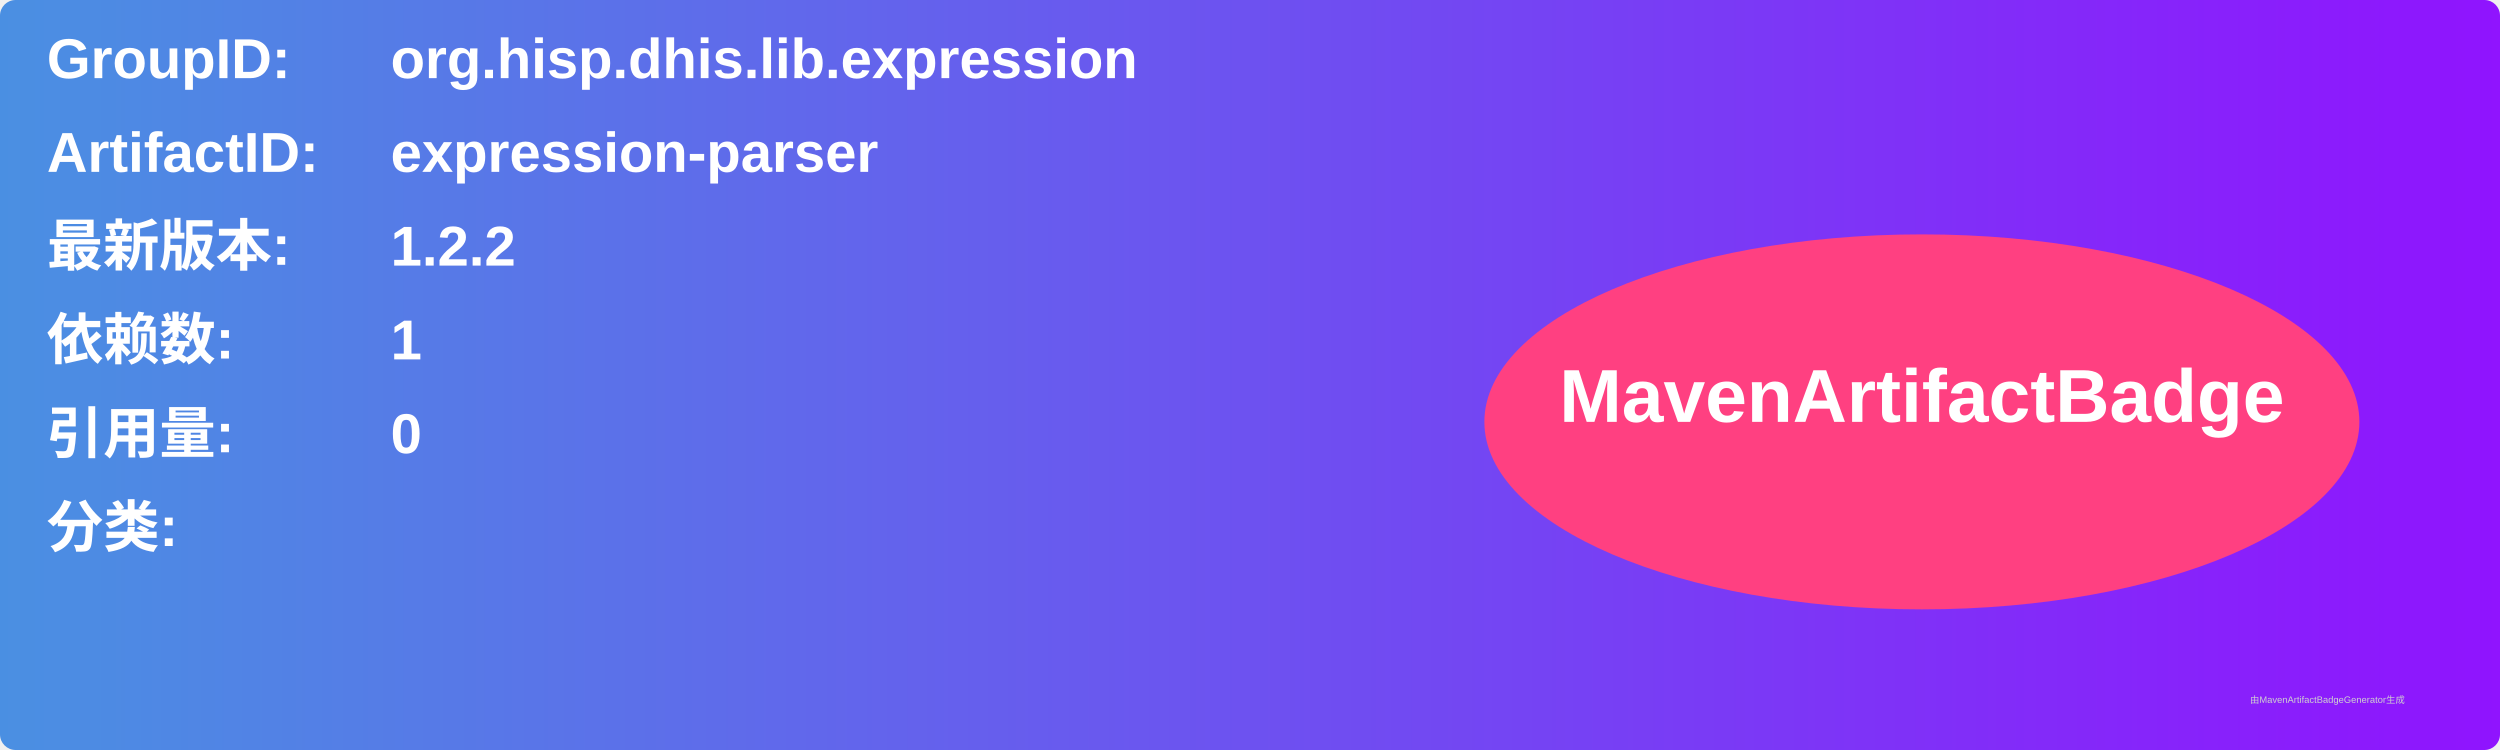
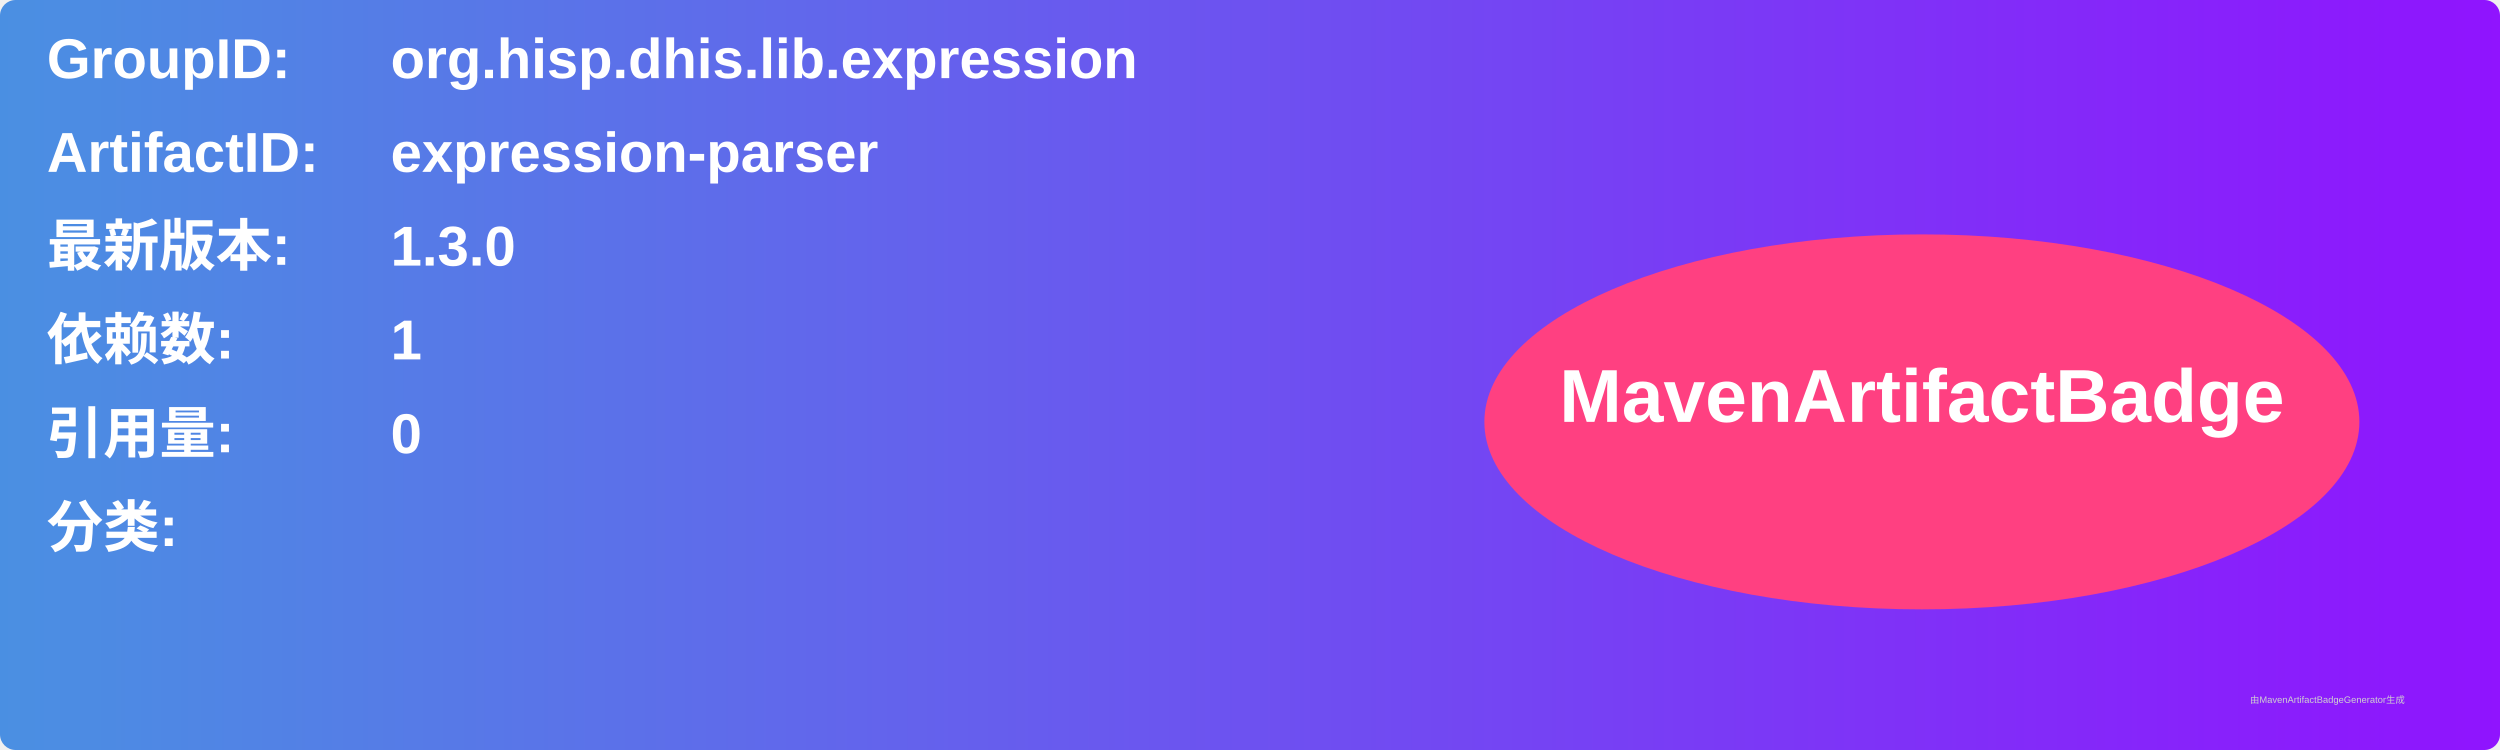
<svg xmlns="http://www.w3.org/2000/svg" width="800" height="240" viewBox="0 0 800 240">
  <linearGradient id="grad" x1="0%" y1="0%" x2="100%" y2="0%">
    <stop offset="0%" stop-color="#4a90e2" />
    <stop offset="100%" stop-color="#9013fe" />
  </linearGradient>
  <rect width="100%" height="100%" rx="5" ry="5" fill="url(#grad)" />
  <g transform="translate(15, 15)">
    <text x="0" y="10" font-family="Arial" font-size="18" fill="white" font-weight="bold" width="260">GroupID:</text>
    <text x="110" y="10" font-family="Arial" font-size="18" fill="white" font-weight="bold" width="460">org.hisp.dhis.lib.expression</text>
    <text x="0" y="40" font-family="Arial" font-size="18" fill="white" font-weight="bold" width="260">ArtifactID:</text>
    <text x="110" y="40" font-family="Arial" font-size="18" fill="white" font-weight="bold" width="460">expression-parser</text>
    <text x="0" y="70" font-family="Arial" font-size="18" fill="white" font-weight="bold">最新版本:</text>
    <text x="110" y="70" font-family="Arial" font-size="18" fill="white" font-weight="bold">
-       <tspan font-weight="bold">1.2.2</tspan>
+       <tspan font-weight="bold">1.3.0</tspan>
    </text>
    <text x="0" y="100" font-family="Arial" font-size="18" fill="white" font-weight="bold">依赖数: </text>
    <text x="110" y="100" font-family="Arial" font-size="18" fill="white">
      <tspan font-weight="bold">1</tspan>
    </text>
    <text x="0" y="130" font-family="Arial" font-size="18" fill="white" font-weight="bold">引用量: </text>
    <text x="110" y="130" font-family="Arial" font-size="18" fill="white">
      <tspan font-weight="bold">0</tspan>
    </text>
    <text x="0" y="160" font-family="Arial" font-size="18" fill="white" font-weight="bold">分类:</text>
    <text x="10" y="190" font-family="Arial" font-size="10" fill="white">
      <tspan font-weight="bold" />
    </text>
    <ellipse cx="600" cy="120" rx="140" ry="60" fill="#ff4081" />
    <text x="600" y="120" text-anchor="middle" font-family="Arial" font-size="24" fill="white" font-weight="bold">MavenArtifactBadge</text>
  </g>
  <text x="720" y="225" font-family="Arial" font-size="3" fill="#d0d0d0">由MavenArtifactBadgeGenerator生成</text>
</svg>
